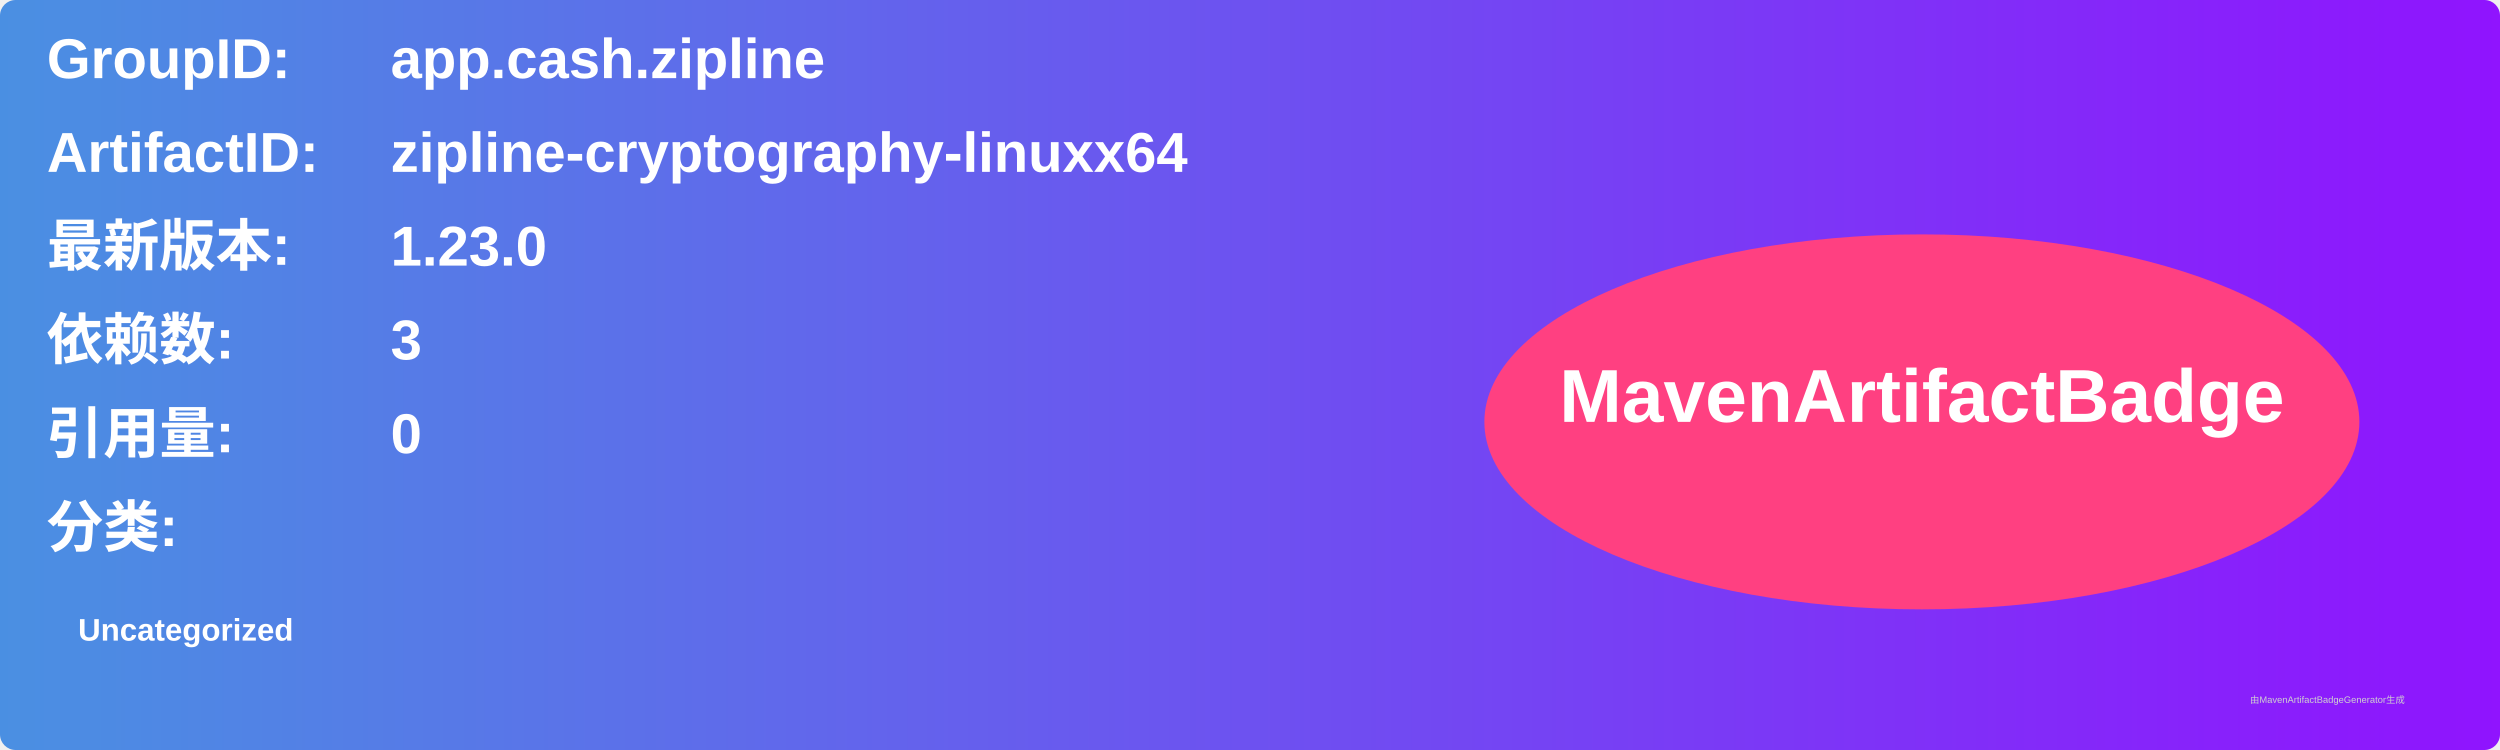
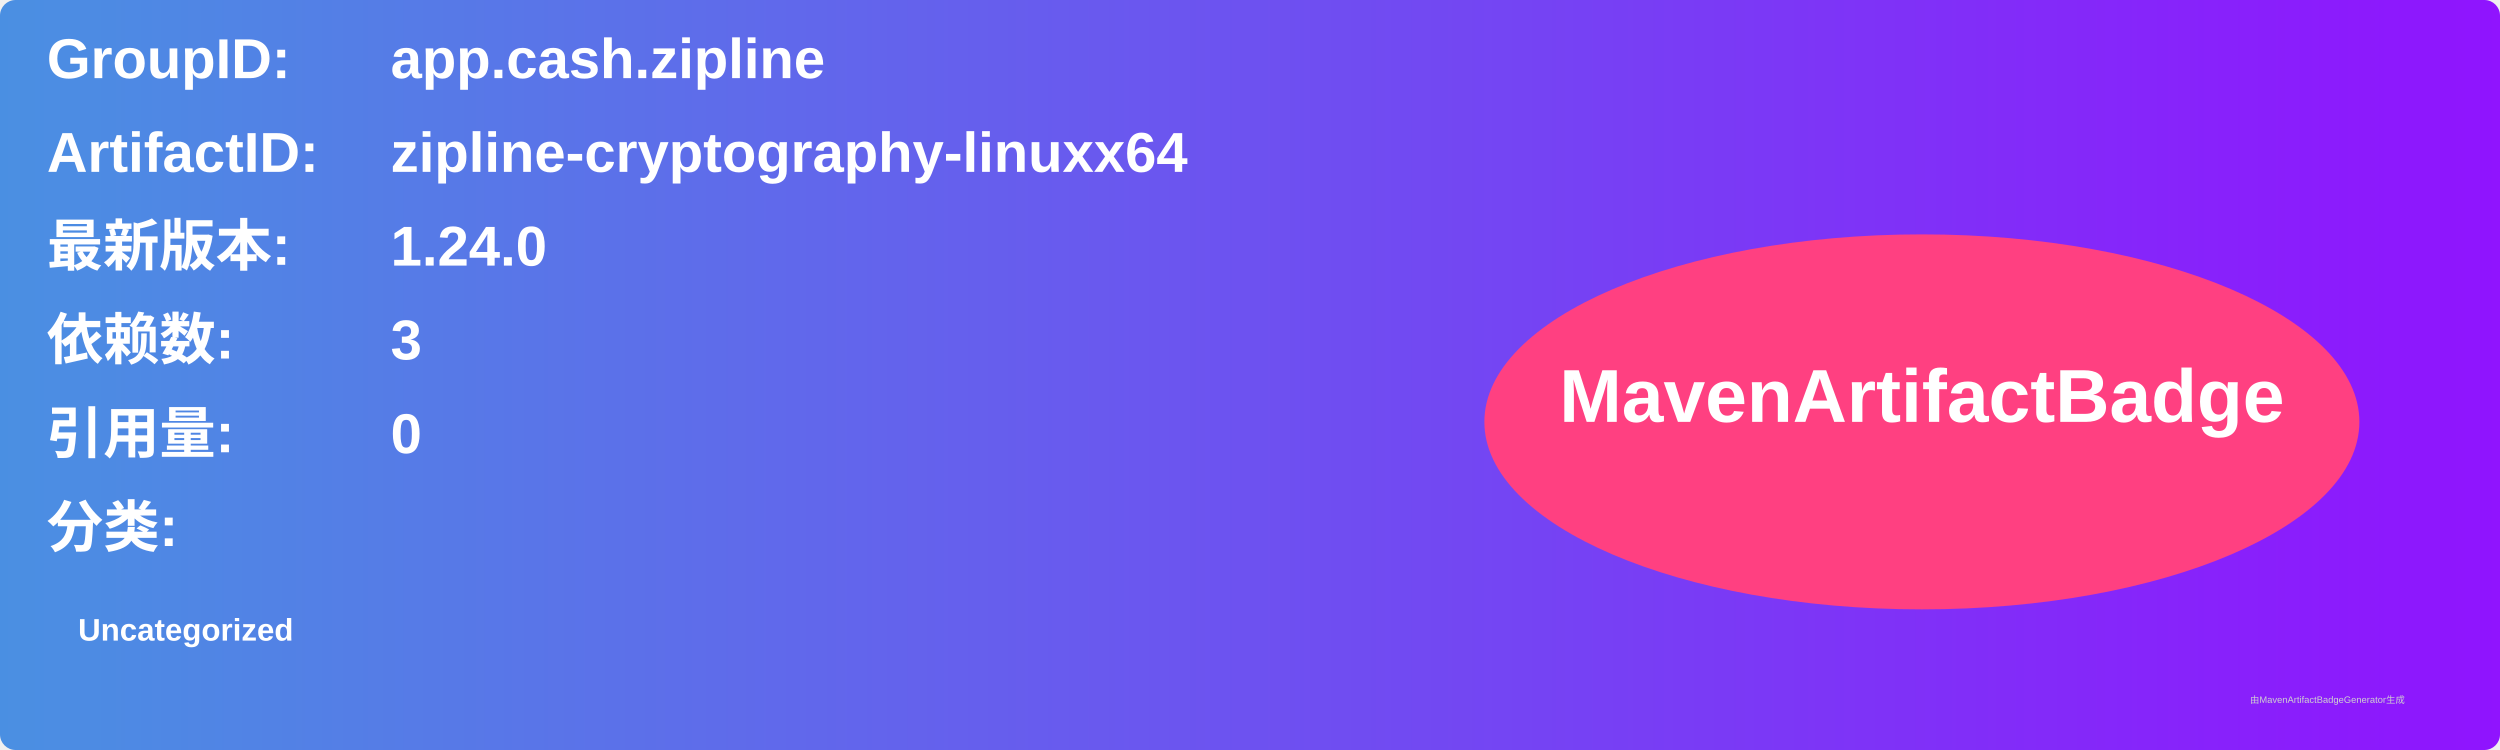
<svg xmlns="http://www.w3.org/2000/svg" width="800" height="240" viewBox="0 0 800 240">
  <linearGradient id="grad" x1="0%" y1="0%" x2="100%" y2="0%">
    <stop offset="0%" stop-color="#4a90e2" />
    <stop offset="100%" stop-color="#9013fe" />
  </linearGradient>
  <rect width="100%" height="100%" rx="5" ry="5" fill="url(#grad)" />
  <g transform="translate(15, 15)">
    <text x="0" y="10" font-family="Arial" font-size="18" fill="white" font-weight="bold" width="260">GroupID:</text>
    <text x="110" y="10" font-family="Arial" font-size="18" fill="white" font-weight="bold" width="460">app.cash.zipline</text>
    <text x="0" y="40" font-family="Arial" font-size="18" fill="white" font-weight="bold" width="260">ArtifactID:</text>
    <text x="110" y="40" font-family="Arial" font-size="18" fill="white" font-weight="bold" width="460">zipline-cryptography-linuxx64</text>
    <text x="0" y="70" font-family="Arial" font-size="18" fill="white" font-weight="bold">最新版本:</text>
    <text x="110" y="70" font-family="Arial" font-size="18" fill="white" font-weight="bold">
-       <tspan font-weight="bold">1.23.0</tspan>
+       <tspan font-weight="bold">1.24.0</tspan>
    </text>
    <text x="0" y="100" font-family="Arial" font-size="18" fill="white" font-weight="bold">依赖数: </text>
    <text x="110" y="100" font-family="Arial" font-size="18" fill="white">
      <tspan font-weight="bold">3</tspan>
    </text>
    <text x="0" y="130" font-family="Arial" font-size="18" fill="white" font-weight="bold">引用量: </text>
    <text x="110" y="130" font-family="Arial" font-size="18" fill="white">
      <tspan font-weight="bold">0</tspan>
    </text>
    <text x="0" y="160" font-family="Arial" font-size="18" fill="white" font-weight="bold">分类:</text>
    <text x="10" y="190" font-family="Arial" font-size="10" fill="white">
      <tspan font-weight="bold">Uncategorized</tspan>
    </text>
    <ellipse cx="600" cy="120" rx="140" ry="60" fill="#ff4081" />
    <text x="600" y="120" text-anchor="middle" font-family="Arial" font-size="24" fill="white" font-weight="bold">MavenArtifactBadge</text>
  </g>
  <text x="720" y="225" font-family="Arial" font-size="3" fill="#d0d0d0">由MavenArtifactBadgeGenerator生成</text>
</svg>
